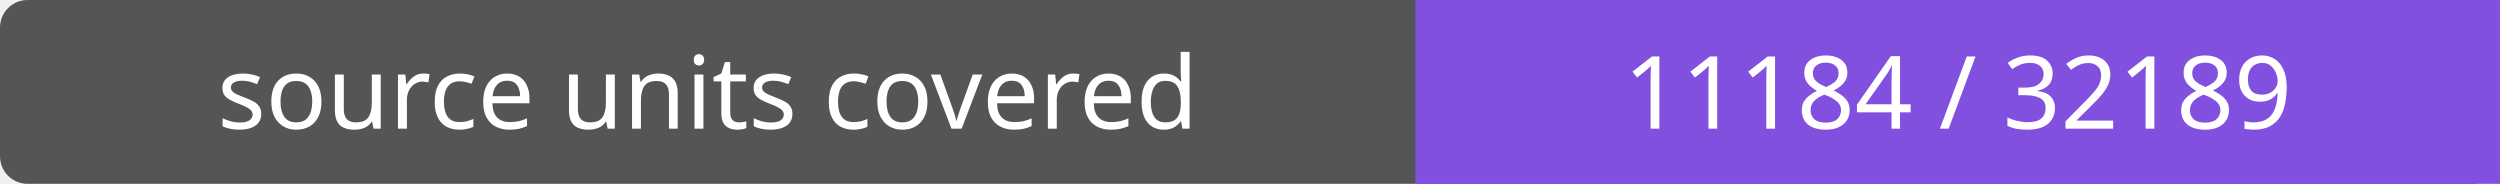
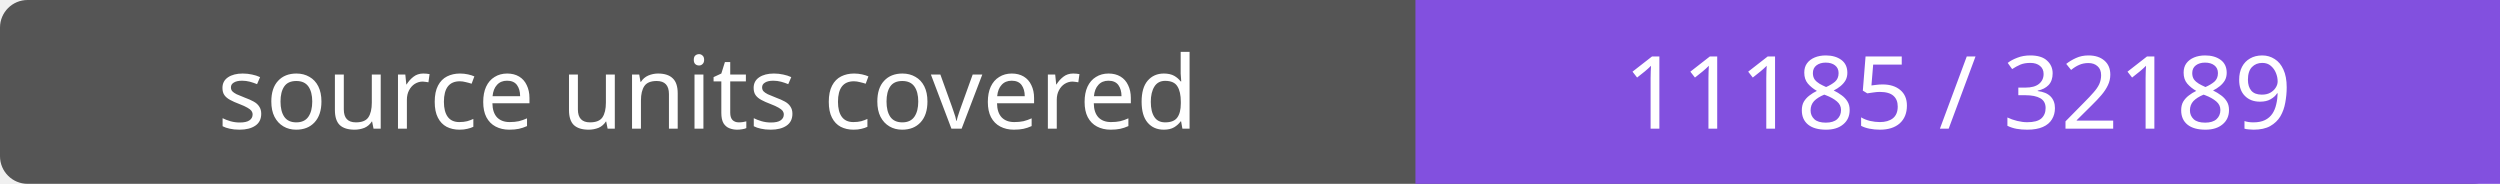
- <svg xmlns="http://www.w3.org/2000/svg" width="272" height="20" role="img" aria-label="source units covered: 11184 / 32189">
+ <svg xmlns="http://www.w3.org/2000/svg" width="272" height="20" role="img" aria-label="source units covered: 11185 / 32189">
  <rect width="272" height="20" rx="3" fill="#555" />
  <path fill="#8250df" d="M154 0h118v20H154z" />
  <g fill="#fff" text-anchor="middle" font-family="Verdana,sans-serif" font-size="11">
    <text x="77.0" y="14">source units covered</text>
-     <text x="213.0" y="14">11184 / 32189</text>
+     <text x="213.0" y="14">11185 / 32189</text>
  </g>
</svg>
